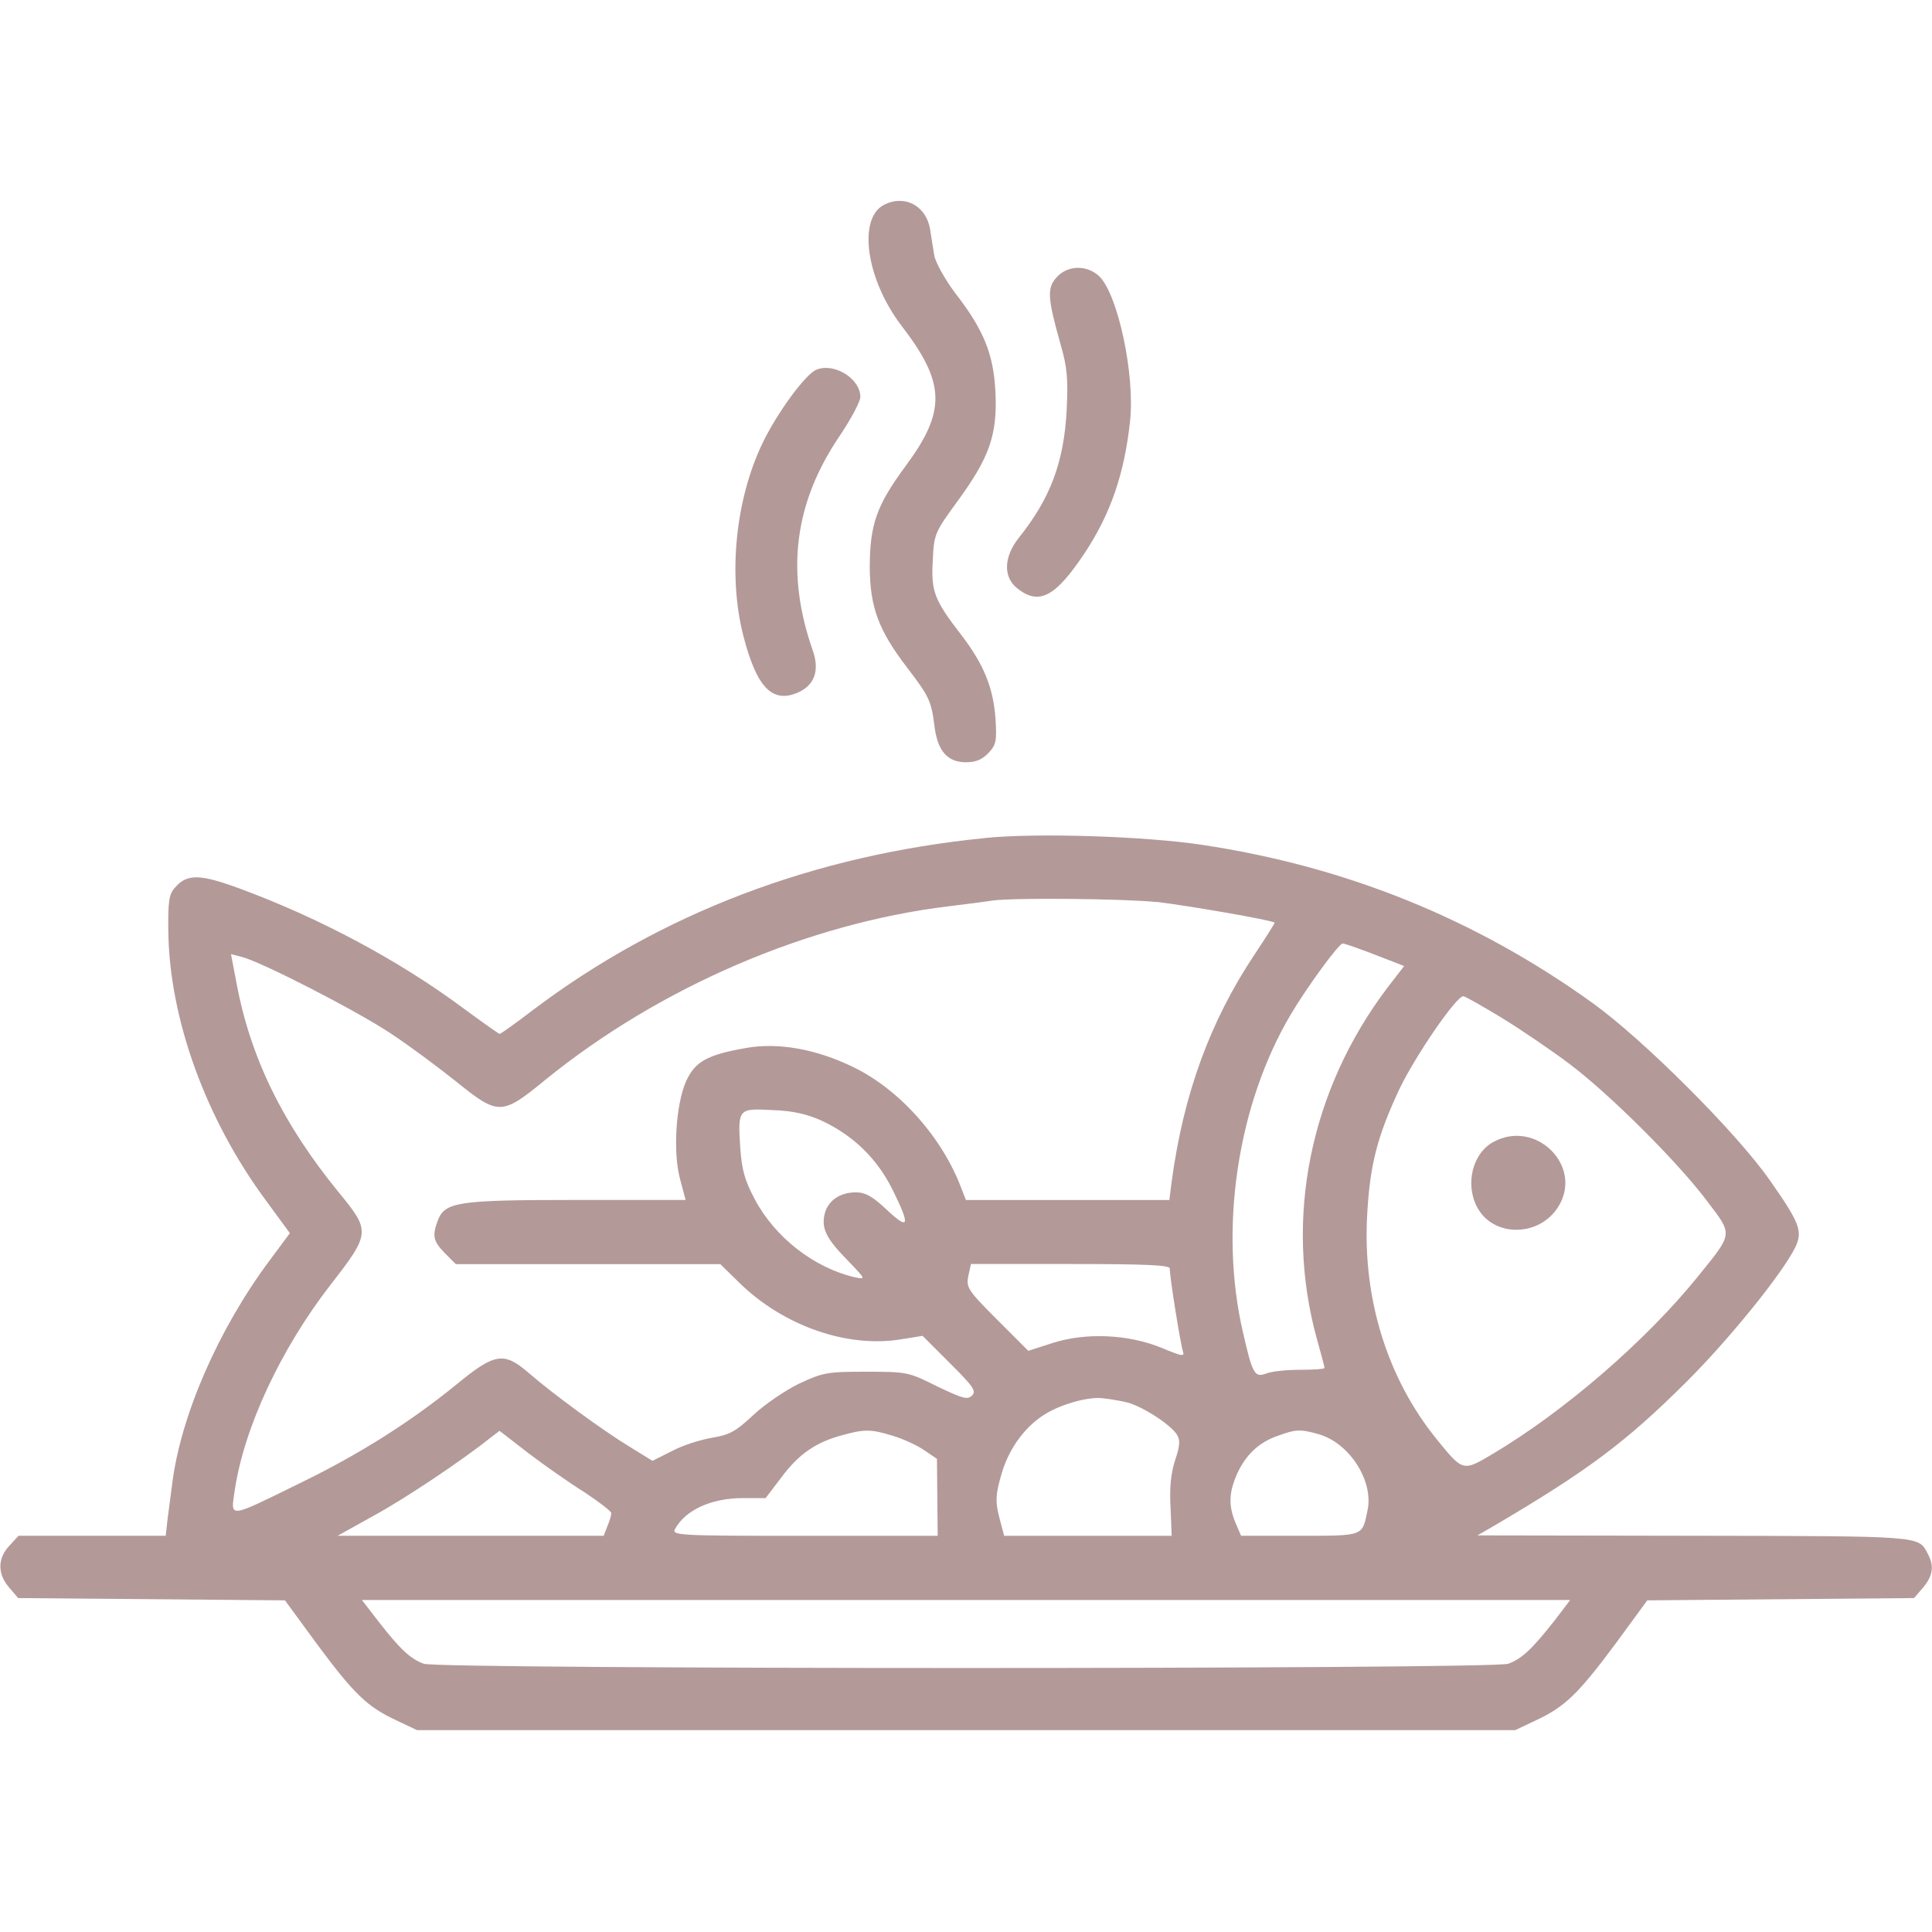
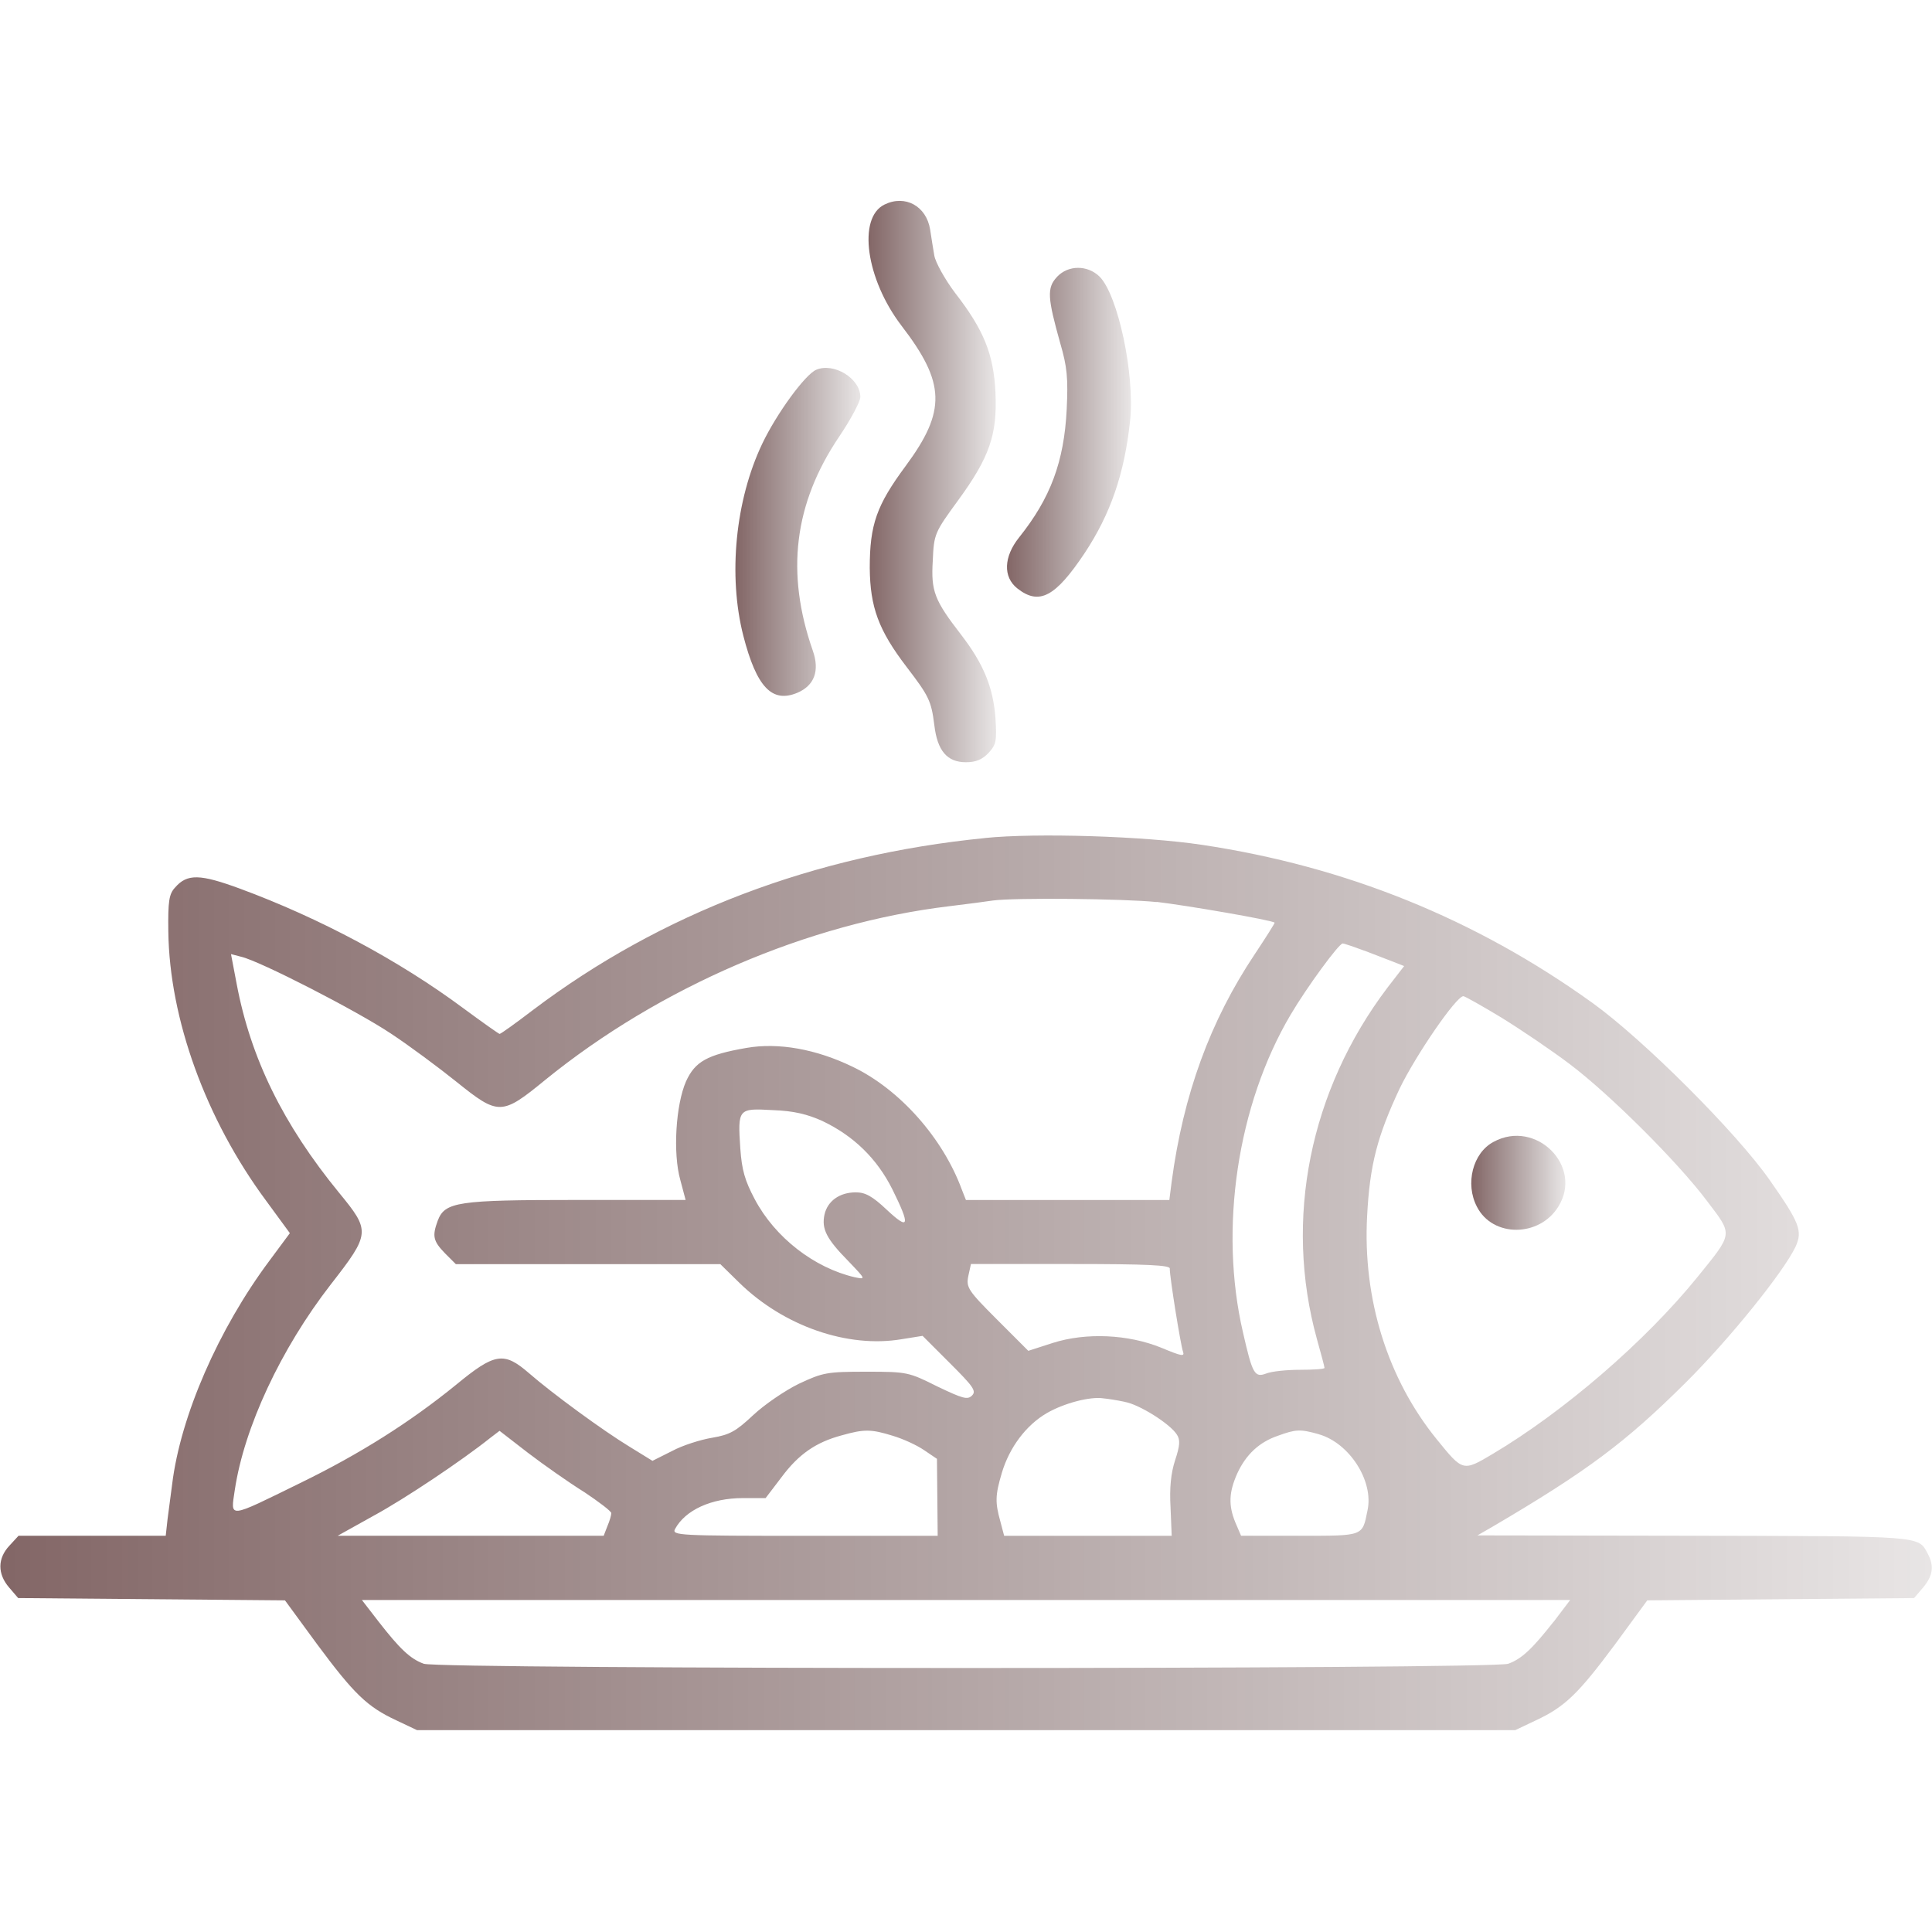
<svg xmlns="http://www.w3.org/2000/svg" version="1.1" width="64" height="64" viewBox="0 0 32 32">
  <linearGradient id="gradient1" x1="100%" y1="0%" x2="0%" y2="0%">
-     <stop offset="0%" style="stop-color: #450000; stop-opacity: .4" />
-     <stop offset="100%" style="stop-color: #450000; stop-opacity: .4" />
+     <stop offset="0%" style="stop-color: #200000; stop-opacity: .1" />
+     <stop offset="100%" style="stop-color: #300000; stop-opacity: .6" />
  </linearGradient>
  <path fill="url(#gradient1)" d="M14.65 3.388c-0.45 0.219-0.306 1.237 0.281 2.006 0.731 0.95 0.744 1.412 0.069 2.325-0.481 0.65-0.594 0.969-0.594 1.687 0.006 0.65 0.144 1.031 0.613 1.644 0.363 0.475 0.406 0.556 0.456 0.956 0.050 0.431 0.213 0.619 0.525 0.619 0.163 0 0.269-0.044 0.375-0.156 0.125-0.137 0.137-0.194 0.113-0.575-0.038-0.506-0.194-0.894-0.569-1.381-0.444-0.575-0.5-0.719-0.469-1.231 0.019-0.438 0.031-0.463 0.419-0.994 0.525-0.719 0.65-1.094 0.619-1.787-0.031-0.631-0.188-1.031-0.669-1.65-0.169-0.225-0.325-0.506-0.344-0.619-0.019-0.106-0.050-0.306-0.069-0.431-0.063-0.388-0.412-0.581-0.756-0.413z" />
  <path fill="url(#gradient1)" d="M17.506 4.588c-0.169 0.181-0.156 0.344 0.056 1.1 0.113 0.388 0.131 0.575 0.106 1.094-0.044 0.869-0.269 1.469-0.788 2.119-0.256 0.319-0.269 0.656-0.031 0.844 0.363 0.287 0.631 0.144 1.119-0.588 0.425-0.644 0.656-1.306 0.75-2.188 0.081-0.763-0.2-2.081-0.506-2.388-0.2-0.194-0.519-0.194-0.706 0.006z" />
  <path fill="url(#gradient1)" d="M13.519 6.125c-0.181 0.075-0.656 0.725-0.894 1.225-0.444 0.931-0.569 2.181-0.313 3.181 0.219 0.85 0.475 1.119 0.894 0.944 0.281-0.119 0.375-0.363 0.256-0.7-0.45-1.287-0.313-2.431 0.438-3.544 0.194-0.287 0.35-0.581 0.35-0.656 0-0.306-0.438-0.575-0.731-0.45z" />
  <path fill="url(#gradient1)" d="M16.313 13.881c-2.831 0.281-5.363 1.244-7.488 2.85-0.287 0.219-0.531 0.394-0.55 0.394-0.012 0-0.287-0.194-0.6-0.425-1.069-0.794-2.381-1.494-3.7-1.981-0.663-0.244-0.875-0.25-1.075-0.019-0.1 0.106-0.119 0.225-0.112 0.731 0.019 1.444 0.619 3.106 1.619 4.456l0.394 0.538-0.338 0.456c-0.844 1.131-1.475 2.575-1.612 3.706-0.019 0.156-0.056 0.413-0.075 0.569l-0.031 0.281h-2.438l-0.15 0.163c-0.2 0.212-0.2 0.469-0.006 0.694l0.15 0.175 4.419 0.038 0.531 0.725c0.612 0.825 0.831 1.038 1.313 1.262l0.344 0.163h18.188l0.344-0.163c0.481-0.225 0.7-0.438 1.313-1.262l0.531-0.725 4.419-0.038 0.15-0.175c0.162-0.194 0.187-0.356 0.075-0.563-0.156-0.294-0.069-0.288-3.863-0.294l-3.594-0.006 0.25-0.144c1.575-0.925 2.206-1.4 3.194-2.381 0.712-0.706 1.619-1.825 1.825-2.256 0.119-0.262 0.069-0.394-0.425-1.1-0.55-0.788-2.094-2.331-2.938-2.938-1.938-1.394-4.088-2.262-6.469-2.619-0.956-0.144-2.744-0.2-3.594-0.113zM19.156 14.938c0.481 0.056 1.906 0.3 1.956 0.344 0.006 0.006-0.144 0.244-0.331 0.525-0.738 1.106-1.181 2.319-1.375 3.769l-0.038 0.3h-3.369l-0.069-0.175c-0.313-0.85-1.025-1.656-1.806-2.031-0.606-0.294-1.231-0.406-1.762-0.313-0.65 0.113-0.85 0.225-1 0.556-0.169 0.387-0.219 1.188-0.094 1.631l0.088 0.331h-1.806c-1.975 0-2.181 0.031-2.3 0.344-0.094 0.256-0.075 0.337 0.119 0.538l0.181 0.181h4.381l0.319 0.313c0.731 0.712 1.787 1.081 2.681 0.931l0.35-0.056 0.45 0.45c0.388 0.387 0.444 0.462 0.369 0.538s-0.156 0.050-0.575-0.15c-0.475-0.238-0.5-0.244-1.175-0.244-0.65 0-0.719 0.012-1.119 0.2-0.231 0.113-0.569 0.344-0.756 0.519-0.287 0.269-0.387 0.325-0.681 0.375-0.188 0.031-0.488 0.125-0.662 0.219l-0.325 0.163-0.375-0.231c-0.444-0.269-1.287-0.887-1.675-1.225-0.412-0.356-0.563-0.331-1.2 0.194-0.769 0.625-1.6 1.15-2.587 1.631-1.212 0.594-1.15 0.587-1.081 0.113 0.156-1.038 0.763-2.337 1.587-3.4 0.662-0.85 0.662-0.887 0.138-1.525-0.925-1.131-1.462-2.225-1.694-3.456l-0.094-0.494 0.169 0.044c0.306 0.069 1.913 0.894 2.475 1.269 0.313 0.206 0.8 0.569 1.088 0.8 0.7 0.563 0.75 0.563 1.475-0.031 1.894-1.538 4.35-2.594 6.688-2.875 0.313-0.037 0.631-0.081 0.719-0.094 0.35-0.050 2.194-0.031 2.719 0.025zM22.594 15.744c0.175 0.069 0.394 0.15 0.488 0.188l0.175 0.069-0.275 0.356c-1.288 1.7-1.719 3.837-1.169 5.825 0.069 0.244 0.125 0.456 0.125 0.475s-0.181 0.031-0.4 0.031c-0.225 0-0.475 0.025-0.569 0.063-0.188 0.069-0.225 0.006-0.381-0.681-0.4-1.719-0.094-3.769 0.788-5.262 0.269-0.456 0.8-1.181 0.863-1.181 0.025 0 0.188 0.056 0.356 0.119zM24.881 16.863c0.325 0.2 0.831 0.544 1.119 0.762 0.656 0.494 1.788 1.619 2.275 2.269 0.431 0.569 0.438 0.519-0.163 1.262-0.856 1.056-2.2 2.219-3.387 2.925-0.494 0.294-0.494 0.294-0.925-0.238-0.819-1.006-1.231-2.331-1.156-3.706 0.044-0.844 0.169-1.319 0.538-2.106 0.269-0.556 0.938-1.531 1.056-1.531 0.025 0 0.313 0.163 0.644 0.363zM13.625 18.569c0.512 0.244 0.9 0.619 1.156 1.131 0.3 0.606 0.281 0.688-0.094 0.337-0.238-0.225-0.356-0.288-0.512-0.288-0.269 0-0.469 0.144-0.519 0.369-0.050 0.238 0.031 0.4 0.4 0.775 0.287 0.3 0.287 0.3 0.1 0.262-0.669-0.156-1.319-0.656-1.656-1.294-0.162-0.306-0.213-0.481-0.238-0.837-0.044-0.663-0.037-0.669 0.537-0.637 0.35 0.012 0.575 0.069 0.825 0.181zM19.375 21.012c0 0.15 0.181 1.269 0.219 1.375 0.031 0.087-0.025 0.075-0.356-0.063-0.55-0.225-1.25-0.256-1.8-0.081l-0.406 0.131-0.519-0.519c-0.481-0.481-0.512-0.531-0.475-0.719l0.044-0.2h1.644c1.281 0 1.65 0.019 1.65 0.075zM18.625 23.219c0.238 0.038 0.756 0.363 0.869 0.544 0.056 0.087 0.050 0.181-0.031 0.425-0.069 0.212-0.094 0.456-0.075 0.781l0.019 0.469h-2.775l-0.063-0.238c-0.087-0.313-0.087-0.431 0.025-0.806 0.125-0.419 0.4-0.788 0.744-0.988 0.281-0.163 0.719-0.281 0.944-0.244 0.069 0.006 0.225 0.031 0.344 0.056zM9.675 24.712c0.244 0.163 0.45 0.319 0.45 0.35s-0.025 0.125-0.063 0.212l-0.063 0.163h-4.406l0.594-0.331c0.519-0.281 1.469-0.919 1.931-1.288l0.156-0.119 0.469 0.363c0.262 0.2 0.681 0.494 0.931 0.65zM14.787 23.781c0.169 0.050 0.4 0.156 0.519 0.238l0.213 0.144 0.012 1.275h-2.206c-2.088 0-2.2-0.006-2.144-0.113 0.169-0.313 0.6-0.512 1.125-0.512h0.375l0.262-0.344c0.287-0.387 0.575-0.581 0.994-0.694 0.375-0.106 0.488-0.106 0.85 0.006zM21.844 23.756c0.506 0.144 0.913 0.775 0.806 1.262-0.087 0.431-0.056 0.419-1.125 0.419h-0.969l-0.094-0.219c-0.119-0.288-0.106-0.506 0.031-0.813 0.144-0.313 0.363-0.519 0.675-0.625 0.294-0.106 0.363-0.113 0.675-0.025zM25.731 26.863c-0.35 0.444-0.525 0.613-0.75 0.694-0.25 0.094-17.712 0.094-17.962 0-0.225-0.081-0.4-0.25-0.75-0.7l-0.275-0.356h20.013l-0.275 0.363z" />
  <path fill="url(#gradient1)" d="M24.738 18.913c-0.344 0.181-0.475 0.694-0.275 1.075 0.262 0.512 1.038 0.506 1.35-0.006 0.413-0.669-0.375-1.45-1.075-1.069z" />
</svg>
